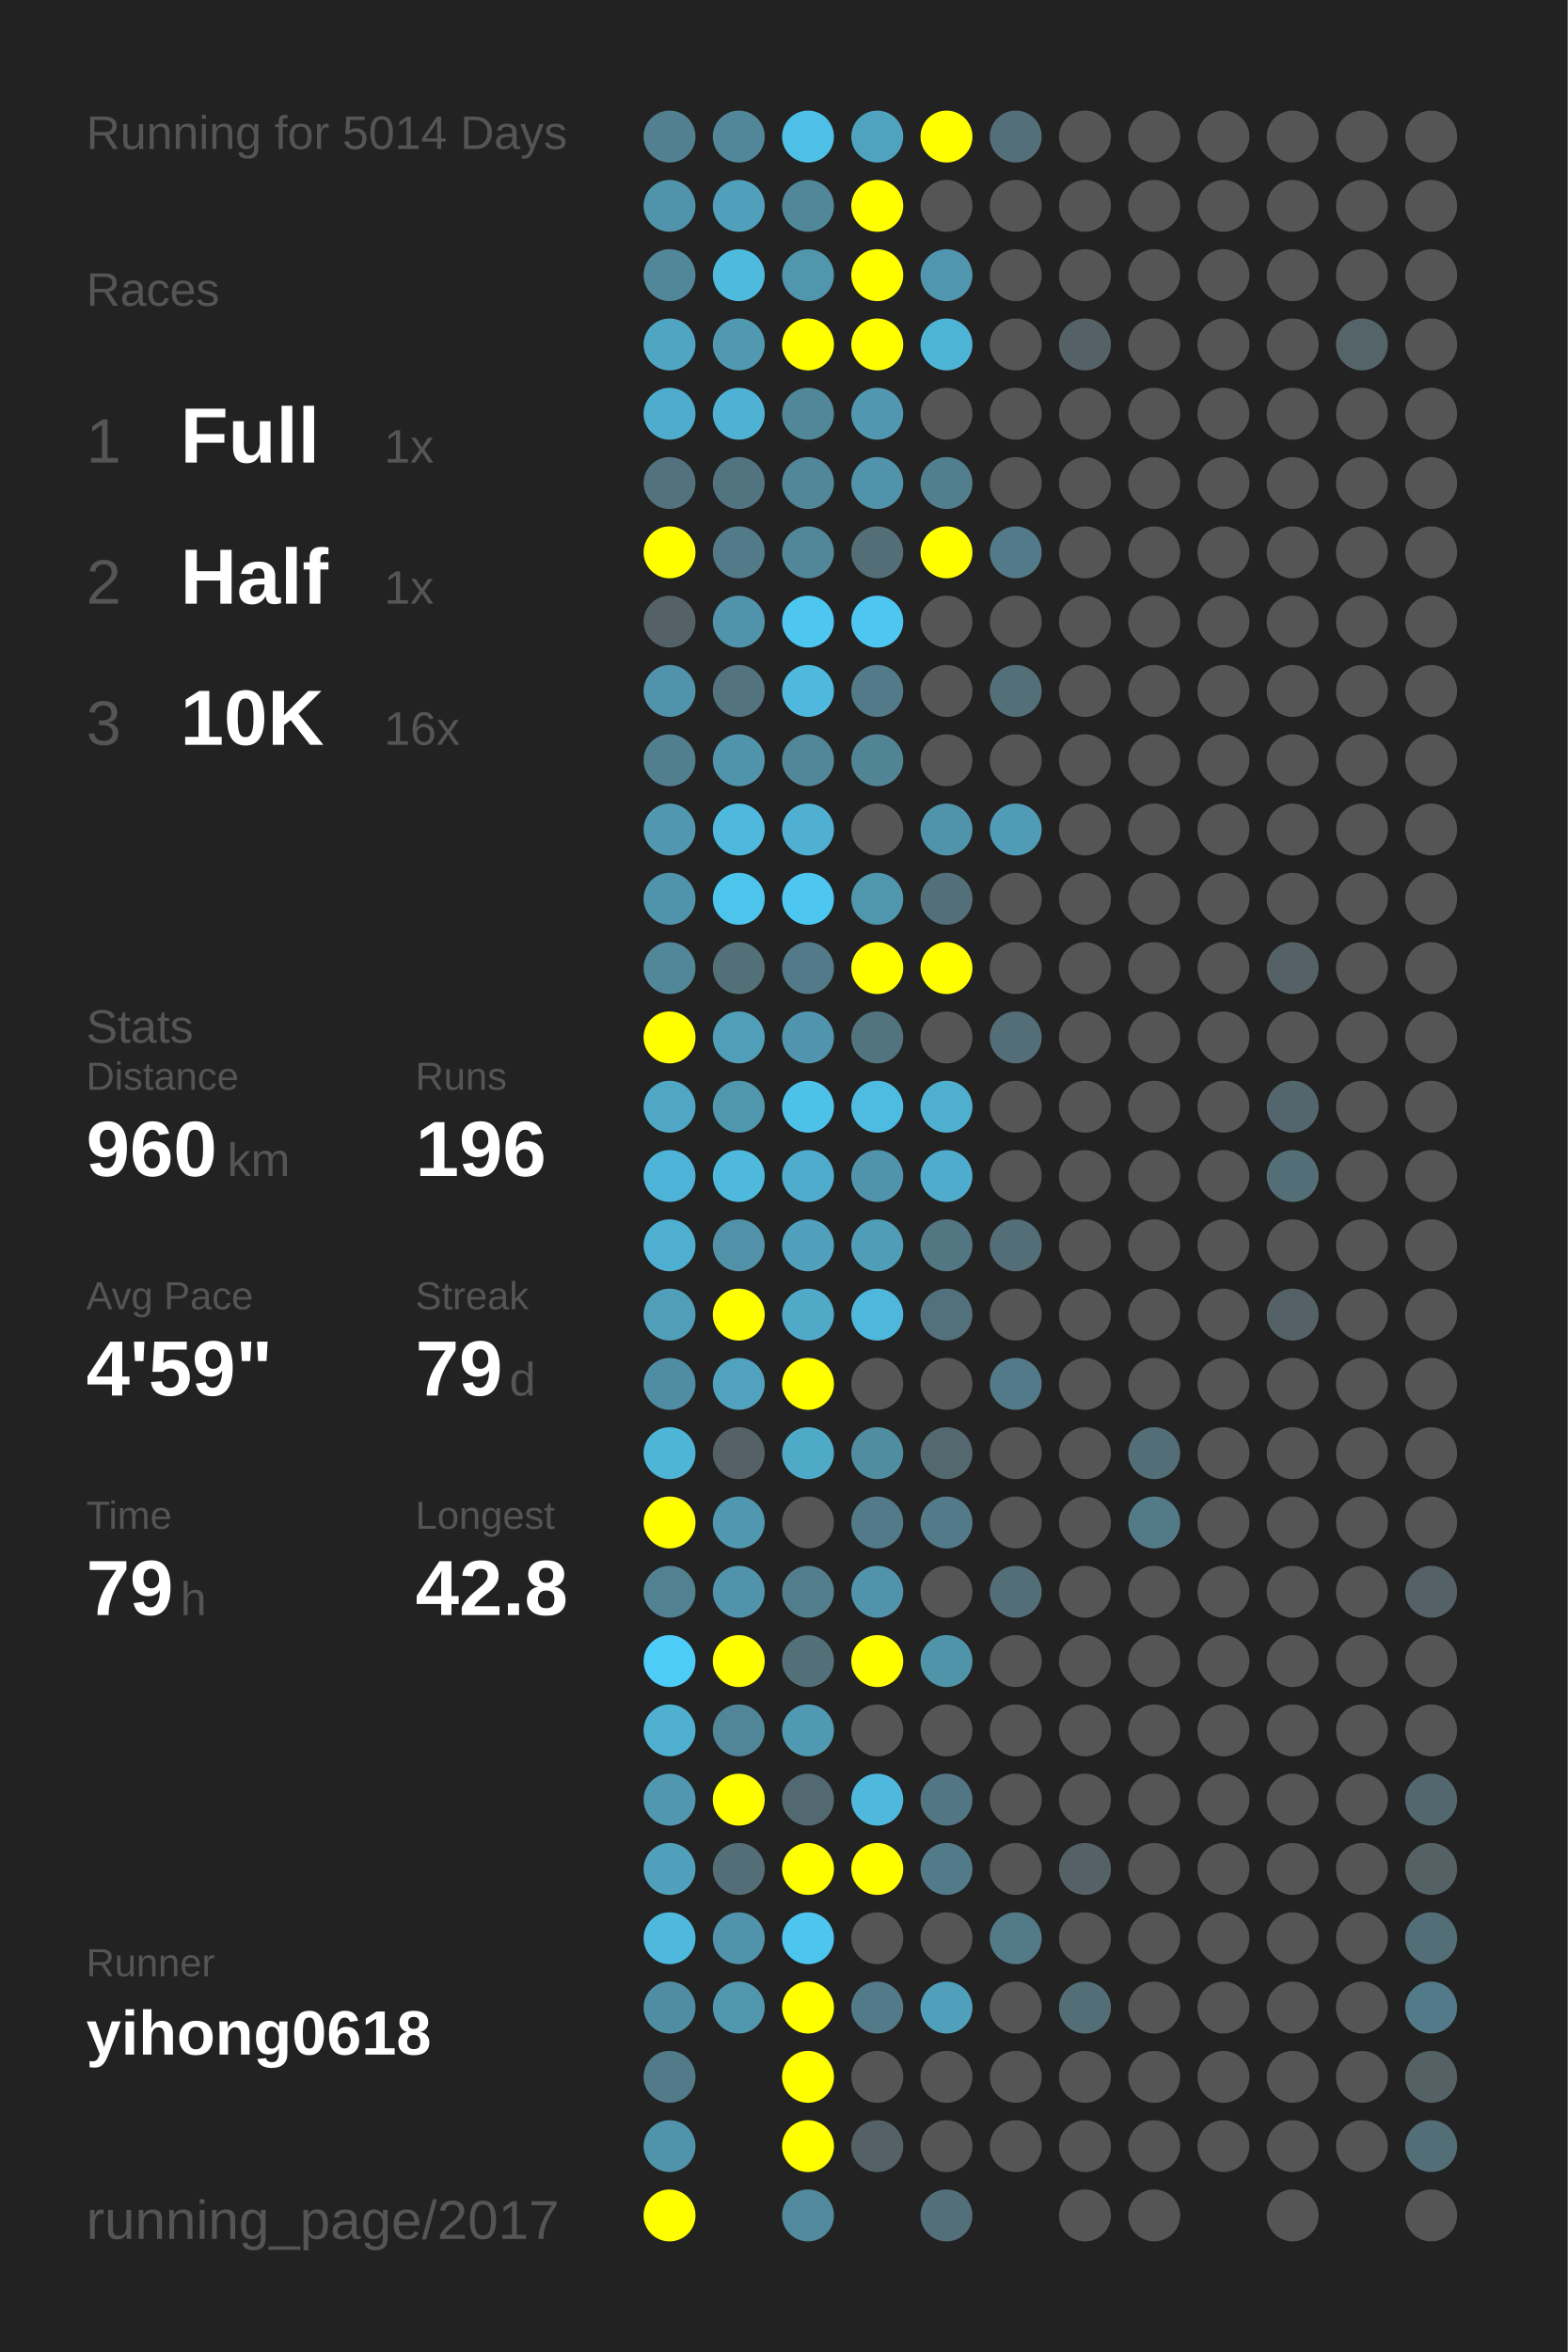
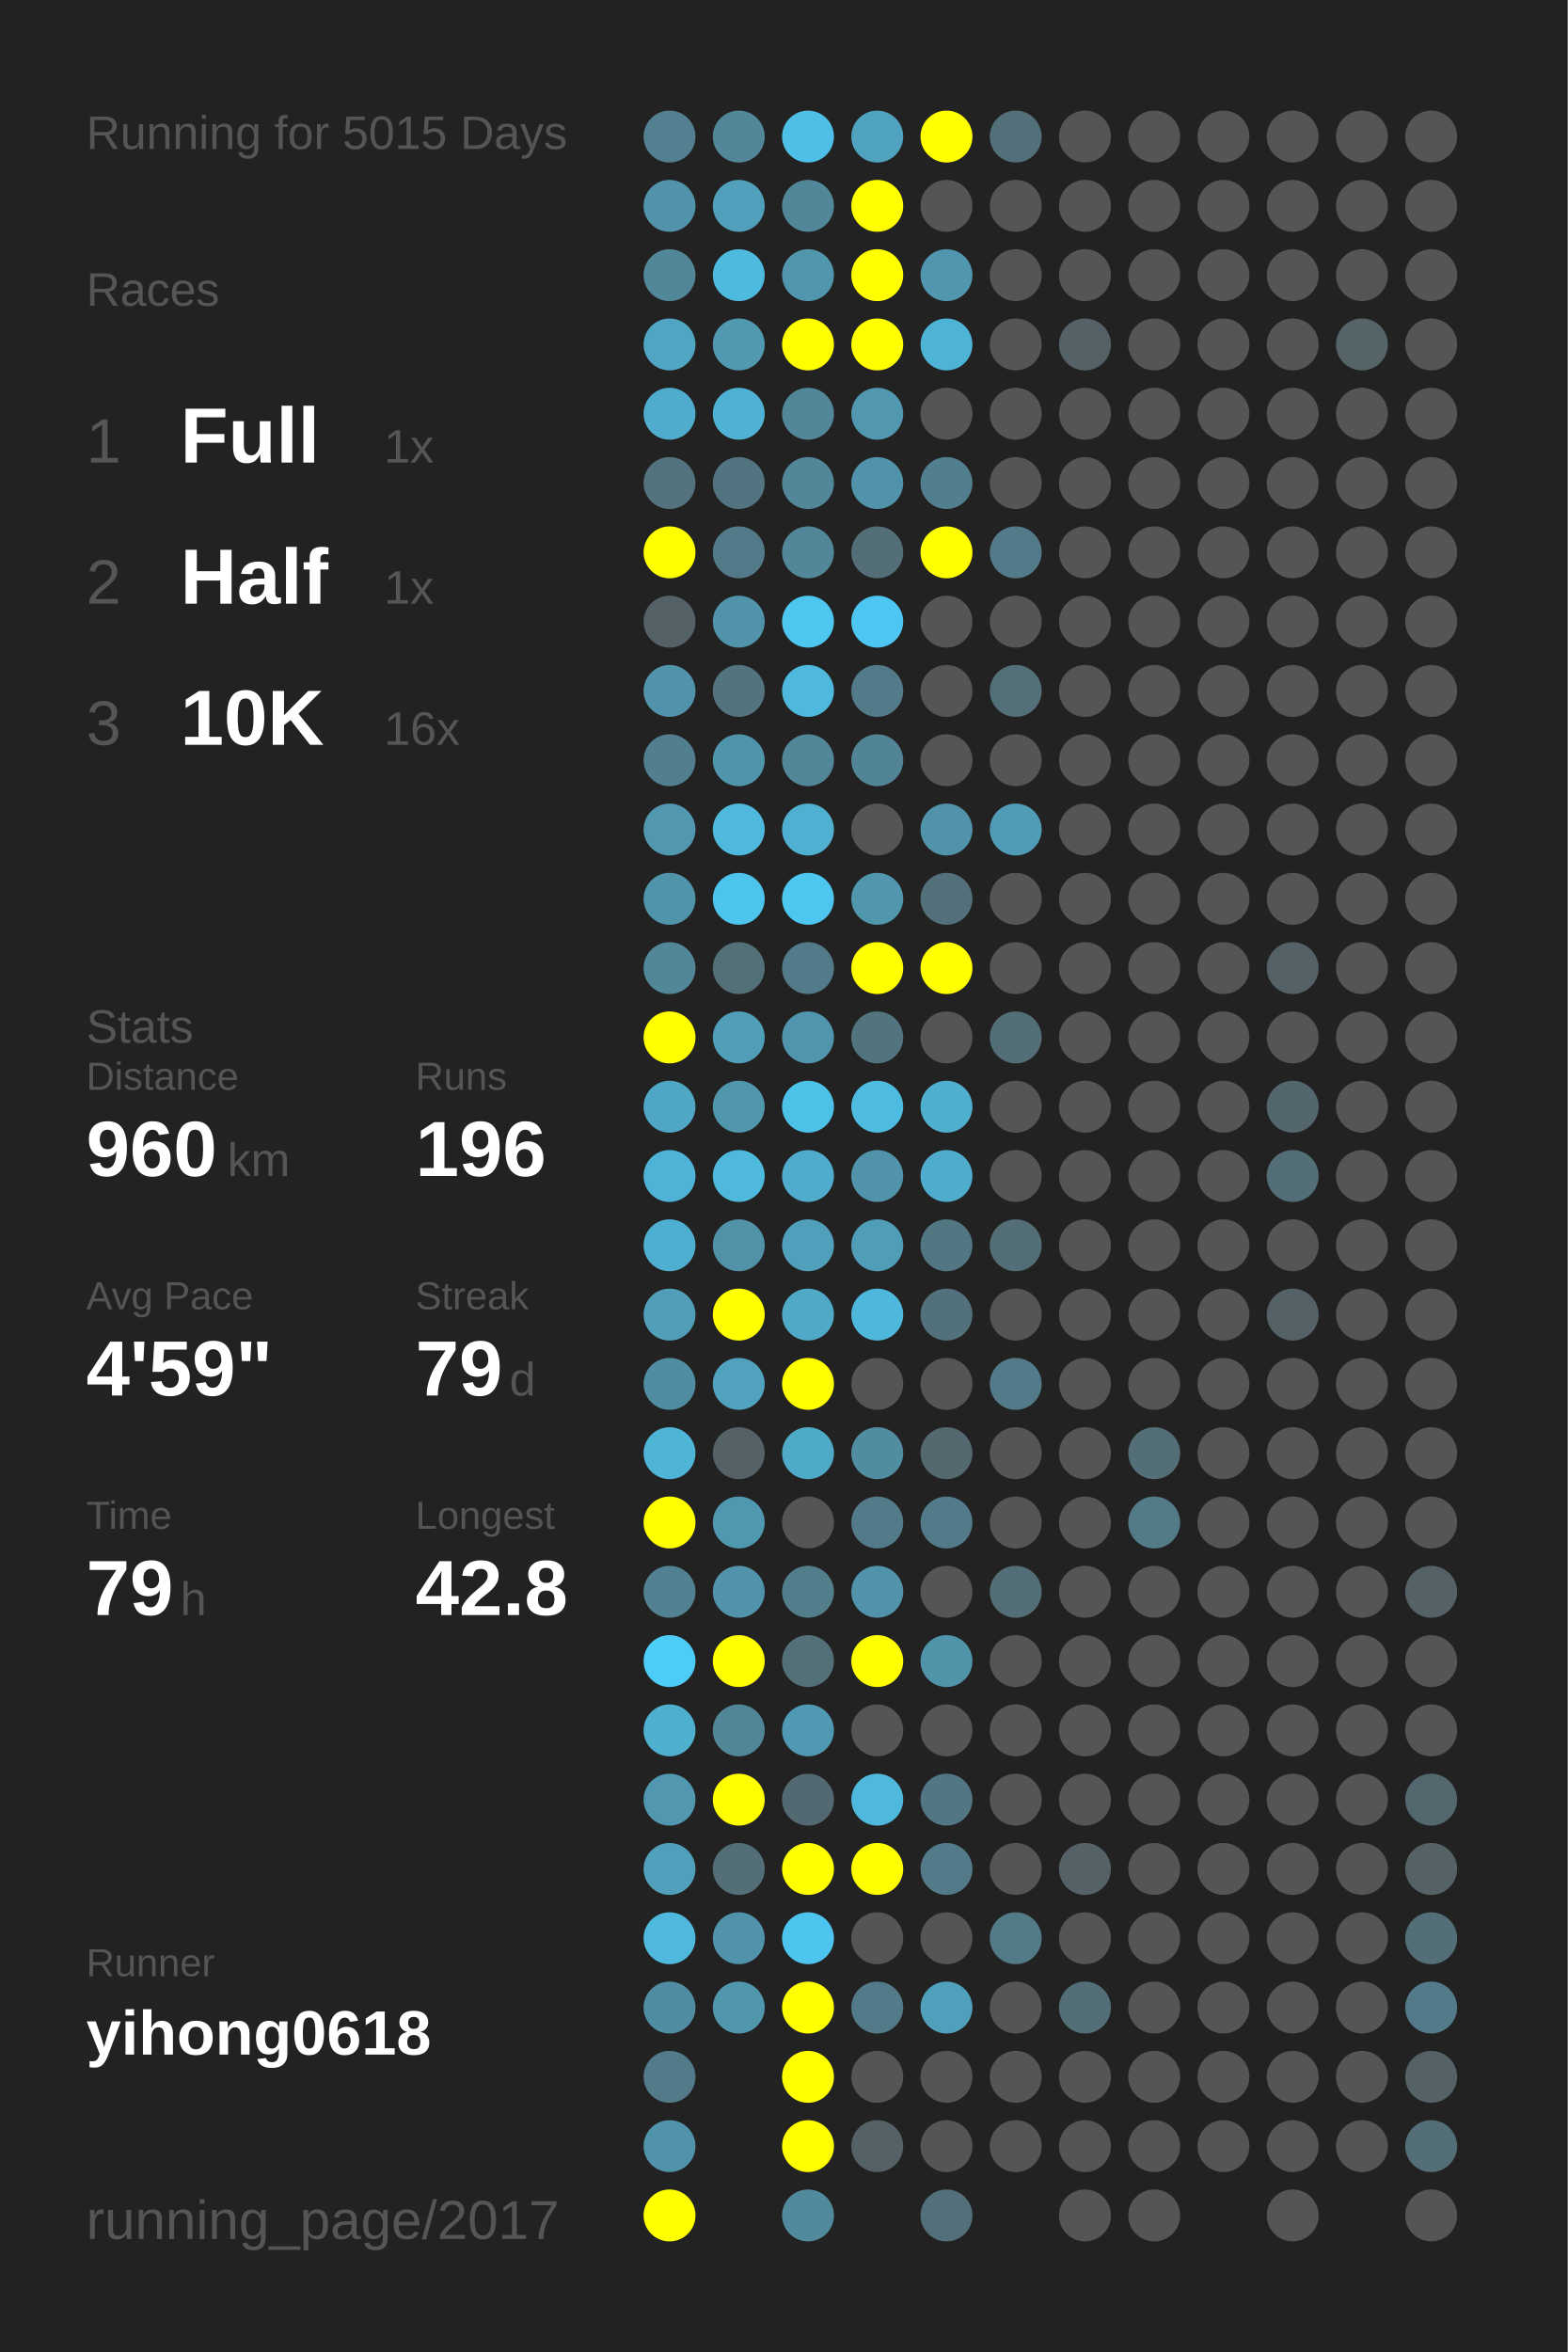
<svg xmlns="http://www.w3.org/2000/svg" baseProfile="full" height="300mm" version="1.1" viewBox="0,0,200,300" width="200mm">
  <defs />
  <rect fill="#222222" height="300" width="200" x="0" y="0" />
-   <text fill="#555555" style="font-size:6px; font-family:Arial;" x="11" y="19">Running for 5014 Days</text>
+   <text fill="#555555" style="font-size:6px; font-family:Arial;" x="11" y="19">Running for 5015 Days</text>
  <text fill="#555555" style="font-size:6px; font-family:Arial;" x="11" y="39">Races</text>
  <text fill="#555555" style="font-size:8px; font-family:Arial;" x="11" y="59">1</text>
  <text fill="#FFFFFF" style="font-size:10px; font-family:Arial; font-weight:bold;" x="23" y="59">Full</text>
  <text fill="#555555" style="font-size:6px; font-family:Arial;" x="49" y="59">1x</text>
  <text fill="#555555" style="font-size:8px; font-family:Arial;" x="11" y="77">2</text>
  <text fill="#FFFFFF" style="font-size:10px; font-family:Arial; font-weight:bold;" x="23" y="77">Half</text>
  <text fill="#555555" style="font-size:6px; font-family:Arial;" x="49" y="77">1x</text>
  <text fill="#555555" style="font-size:8px; font-family:Arial;" x="11" y="95">3</text>
  <text fill="#FFFFFF" style="font-size:10px; font-family:Arial; font-weight:bold;" x="23" y="95">10K</text>
  <text fill="#555555" style="font-size:6px; font-family:Arial;" x="49" y="95">16x</text>
  <text fill="#555555" style="font-size:6px; font-family:Arial;" x="11" y="133">Stats</text>
  <text fill="#555555" style="font-size:5px; font-family:Arial;" x="11" y="139">Distance</text>
  <text fill="#FFFFFF" style="font-size:10px; font-family:Arial; font-weight:bold;" x="11" y="150">960</text>
  <text fill="#555555" style="font-size:6px; font-family:Arial;" x="29" y="150">km</text>
  <text fill="#555555" style="font-size:5px; font-family:Arial;" x="53" y="139">Runs</text>
  <text fill="#FFFFFF" style="font-size:10px; font-family:Arial; font-weight:bold;" x="53" y="150">196</text>
  <text fill="#555555" style="font-size:5px; font-family:Arial;" x="11" y="167">Avg Pace</text>
  <text fill="#FFFFFF" style="font-size:10px; font-family:Arial; font-weight:bold;" x="11" y="178">4'59"</text>
  <text fill="#555555" style="font-size:5px; font-family:Arial;" x="53" y="167">Streak</text>
  <text fill="#FFFFFF" style="font-size:10px; font-family:Arial; font-weight:bold;" x="53" y="178">79</text>
  <text fill="#555555" style="font-size:6px; font-family:Arial;" x="65" y="178">d</text>
  <text fill="#555555" style="font-size:5px; font-family:Arial;" x="11" y="195">Time</text>
  <text fill="#FFFFFF" style="font-size:10px; font-family:Arial; font-weight:bold;" x="11" y="206">79</text>
  <text fill="#555555" style="font-size:6px; font-family:Arial;" x="23" y="206">h</text>
  <text fill="#555555" style="font-size:5px; font-family:Arial;" x="53" y="195">Longest</text>
  <text fill="#FFFFFF" style="font-size:10px; font-family:Arial; font-weight:bold;" x="53" y="206">42.8</text>
  <text fill="#555555" style="font-size:5px; font-family:Arial;" x="11" y="252.065">Runner</text>
  <text fill="#FFFFFF" style="font-size:8px; font-family:Arial; font-weight:bold;" x="11" y="262.065">yihong0618</text>
  <text fill="#555555" style="font-size:7px; font-family:Arial;" x="11" y="285.581">running_page/2017</text>
  <circle cx="85.417" cy="17.419" fill="#528090" r="3.312" />
  <circle cx="85.417" cy="26.258" fill="#5093aa" r="3.312" />
  <circle cx="85.417" cy="35.097" fill="#518799" r="3.312" />
  <circle cx="85.417" cy="43.935" fill="#4fa5c2" r="3.312" />
  <circle cx="85.417" cy="52.774" fill="#4faccc" r="3.312" />
  <circle cx="85.417" cy="61.613" fill="#53727d" r="3.312" />
  <circle cx="85.417" cy="70.452" fill="#FFFF00" r="3.312" />
  <circle cx="85.417" cy="79.29" fill="#546166" r="3.312" />
  <circle cx="85.417" cy="88.129" fill="#5093aa" r="3.312" />
  <circle cx="85.417" cy="96.968" fill="#527f8e" r="3.312" />
  <circle cx="85.417" cy="105.806" fill="#5097af" r="3.312" />
  <circle cx="85.417" cy="114.645" fill="#5094ab" r="3.312" />
  <circle cx="85.417" cy="123.484" fill="#518799" r="3.312" />
  <circle cx="85.417" cy="132.323" fill="#FFFF00" r="3.312" />
  <circle cx="85.417" cy="141.161" fill="#4fa7c5" r="3.312" />
  <circle cx="85.417" cy="150" fill="#4eb3d6" r="3.312" />
  <circle cx="85.417" cy="158.839" fill="#4fafd0" r="3.312" />
  <circle cx="85.417" cy="167.677" fill="#509eb8" r="3.312" />
  <circle cx="85.417" cy="176.516" fill="#518da2" r="3.312" />
  <circle cx="85.417" cy="185.355" fill="#4eb5d7" r="3.312" />
  <circle cx="85.417" cy="194.194" fill="#FFFF00" r="3.312" />
  <circle cx="85.417" cy="203.032" fill="#528191" r="3.312" />
  <circle cx="85.417" cy="211.871" fill="#4dccf8" r="3.312" />
  <circle cx="85.417" cy="220.71" fill="#4fafcf" r="3.312" />
  <circle cx="85.417" cy="229.548" fill="#5097af" r="3.312" />
  <circle cx="85.417" cy="238.387" fill="#50a0bb" r="3.312" />
  <circle cx="85.417" cy="247.226" fill="#4eb9dd" r="3.312" />
  <circle cx="85.417" cy="256.065" fill="#518da2" r="3.312" />
  <circle cx="85.417" cy="264.903" fill="#527a88" r="3.312" />
  <circle cx="85.417" cy="273.742" fill="#5093aa" r="3.312" />
  <circle cx="85.417" cy="282.581" fill="#FFFF00" r="3.312" />
  <circle cx="94.25" cy="17.419" fill="#518799" r="3.312" />
  <circle cx="94.25" cy="26.258" fill="#50a0bb" r="3.312" />
  <circle cx="94.25" cy="35.097" fill="#4ebade" r="3.312" />
  <circle cx="94.25" cy="43.935" fill="#5099b1" r="3.312" />
  <circle cx="94.25" cy="52.774" fill="#4fb1d3" r="3.312" />
  <circle cx="94.25" cy="61.613" fill="#527480" r="3.312" />
  <circle cx="94.25" cy="70.452" fill="#527a88" r="3.312" />
  <circle cx="94.25" cy="79.29" fill="#5093aa" r="3.312" />
  <circle cx="94.25" cy="88.129" fill="#53737e" r="3.312" />
  <circle cx="94.25" cy="96.968" fill="#5094ab" r="3.312" />
  <circle cx="94.25" cy="105.806" fill="#4eb9dd" r="3.312" />
  <circle cx="94.25" cy="114.645" fill="#4dc4ec" r="3.312" />
  <circle cx="94.25" cy="123.484" fill="#536f78" r="3.312" />
  <circle cx="94.25" cy="132.323" fill="#509eb8" r="3.312" />
  <circle cx="94.25" cy="141.161" fill="#5097ae" r="3.312" />
  <circle cx="94.25" cy="150" fill="#4eb9dd" r="3.312" />
  <circle cx="94.25" cy="158.839" fill="#5192a8" r="3.312" />
  <circle cx="94.25" cy="167.677" fill="#FFFF00" r="3.312" />
  <circle cx="94.25" cy="176.516" fill="#50a2be" r="3.312" />
  <circle cx="94.25" cy="185.355" fill="#546166" r="3.312" />
  <circle cx="94.25" cy="194.194" fill="#5097b0" r="3.312" />
  <circle cx="94.25" cy="203.032" fill="#5093aa" r="3.312" />
  <circle cx="94.25" cy="211.871" fill="#FFFF00" r="3.312" />
  <circle cx="94.25" cy="220.71" fill="#518698" r="3.312" />
  <circle cx="94.25" cy="229.548" fill="#FFFF00" r="3.312" />
  <circle cx="94.25" cy="238.387" fill="#536e77" r="3.312" />
  <circle cx="94.25" cy="247.226" fill="#5093aa" r="3.312" />
  <circle cx="94.25" cy="256.065" fill="#5096ad" r="3.312" />
  <circle cx="103.083" cy="17.419" fill="#4ebfe6" r="3.312" />
  <circle cx="103.083" cy="26.258" fill="#518799" r="3.312" />
  <circle cx="103.083" cy="35.097" fill="#5096ad" r="3.312" />
  <circle cx="103.083" cy="43.935" fill="#FFFF00" r="3.312" />
  <circle cx="103.083" cy="52.774" fill="#518799" r="3.312" />
  <circle cx="103.083" cy="61.613" fill="#518799" r="3.312" />
  <circle cx="103.083" cy="70.452" fill="#518799" r="3.312" />
  <circle cx="103.083" cy="79.29" fill="#4dc7f0" r="3.312" />
  <circle cx="103.083" cy="88.129" fill="#4eb9dd" r="3.312" />
  <circle cx="103.083" cy="96.968" fill="#518799" r="3.312" />
  <circle cx="103.083" cy="105.806" fill="#4fb0d1" r="3.312" />
  <circle cx="103.083" cy="114.645" fill="#4dc7f0" r="3.312" />
  <circle cx="103.083" cy="123.484" fill="#527a88" r="3.312" />
  <circle cx="103.083" cy="132.323" fill="#5095ad" r="3.312" />
  <circle cx="103.083" cy="141.161" fill="#4dc2e9" r="3.312" />
  <circle cx="103.083" cy="150" fill="#4faccc" r="3.312" />
  <circle cx="103.083" cy="158.839" fill="#50a0bb" r="3.312" />
  <circle cx="103.083" cy="167.677" fill="#4fa9c7" r="3.312" />
  <circle cx="103.083" cy="176.516" fill="#FFFF00" r="3.312" />
  <circle cx="103.083" cy="185.355" fill="#4faac8" r="3.312" />
  <circle cx="103.083" cy="194.194" fill="#555555" r="3.312" />
  <circle cx="103.083" cy="203.032" fill="#527d8b" r="3.312" />
  <circle cx="103.083" cy="211.871" fill="#536f78" r="3.312" />
  <circle cx="103.083" cy="220.71" fill="#5099b2" r="3.312" />
  <circle cx="103.083" cy="229.548" fill="#536971" r="3.312" />
  <circle cx="103.083" cy="238.387" fill="#FFFF00" r="3.312" />
  <circle cx="103.083" cy="247.226" fill="#4dc5ee" r="3.312" />
  <circle cx="103.083" cy="256.065" fill="#FFFF00" r="3.312" />
  <circle cx="103.083" cy="264.903" fill="#FFFF00" r="3.312" />
  <circle cx="103.083" cy="273.742" fill="#FFFF00" r="3.312" />
  <circle cx="103.083" cy="282.581" fill="#518a9d" r="3.312" />
  <circle cx="111.917" cy="17.419" fill="#4fa3bf" r="3.312" />
  <circle cx="111.917" cy="26.258" fill="#FFFF00" r="3.312" />
  <circle cx="111.917" cy="35.097" fill="#FFFF00" r="3.312" />
  <circle cx="111.917" cy="43.935" fill="#FFFF00" r="3.312" />
  <circle cx="111.917" cy="52.774" fill="#5097af" r="3.312" />
  <circle cx="111.917" cy="61.613" fill="#5093aa" r="3.312" />
  <circle cx="111.917" cy="70.452" fill="#536e77" r="3.312" />
  <circle cx="111.917" cy="79.29" fill="#4dc7f1" r="3.312" />
  <circle cx="111.917" cy="88.129" fill="#527a88" r="3.312" />
  <circle cx="111.917" cy="96.968" fill="#518495" r="3.312" />
  <circle cx="111.917" cy="105.806" fill="#555555" r="3.312" />
  <circle cx="111.917" cy="114.645" fill="#5096ad" r="3.312" />
  <circle cx="111.917" cy="123.484" fill="#FFFF00" r="3.312" />
  <circle cx="111.917" cy="132.323" fill="#52747f" r="3.312" />
  <circle cx="111.917" cy="141.161" fill="#4ebbe0" r="3.312" />
  <circle cx="111.917" cy="150" fill="#5093aa" r="3.312" />
  <circle cx="111.917" cy="158.839" fill="#509db7" r="3.312" />
  <circle cx="111.917" cy="167.677" fill="#4eb8dc" r="3.312" />
  <circle cx="111.917" cy="176.516" fill="#555555" r="3.312" />
  <circle cx="111.917" cy="185.355" fill="#518da1" r="3.312" />
  <circle cx="111.917" cy="194.194" fill="#527a88" r="3.312" />
  <circle cx="111.917" cy="203.032" fill="#5093aa" r="3.312" />
  <circle cx="111.917" cy="211.871" fill="#FFFF00" r="3.312" />
  <circle cx="111.917" cy="220.71" fill="#555555" r="3.312" />
  <circle cx="111.917" cy="229.548" fill="#4eb9dd" r="3.312" />
  <circle cx="111.917" cy="238.387" fill="#FFFF00" r="3.312" />
  <circle cx="111.917" cy="247.226" fill="#555555" r="3.312" />
  <circle cx="111.917" cy="256.065" fill="#527a88" r="3.312" />
  <circle cx="111.917" cy="264.903" fill="#555555" r="3.312" />
  <circle cx="111.917" cy="273.742" fill="#546166" r="3.312" />
  <circle cx="120.75" cy="17.419" fill="#FFFF00" r="3.312" />
  <circle cx="120.75" cy="26.258" fill="#555555" r="3.312" />
  <circle cx="120.75" cy="35.097" fill="#5096ae" r="3.312" />
  <circle cx="120.75" cy="43.935" fill="#4eb4d6" r="3.312" />
  <circle cx="120.75" cy="52.774" fill="#555555" r="3.312" />
  <circle cx="120.75" cy="61.613" fill="#527f8e" r="3.312" />
  <circle cx="120.75" cy="70.452" fill="#FFFF00" r="3.312" />
  <circle cx="120.75" cy="79.29" fill="#555555" r="3.312" />
  <circle cx="120.75" cy="88.129" fill="#555555" r="3.312" />
  <circle cx="120.75" cy="96.968" fill="#555555" r="3.312" />
  <circle cx="120.75" cy="105.806" fill="#5093aa" r="3.312" />
  <circle cx="120.75" cy="114.645" fill="#53707a" r="3.312" />
  <circle cx="120.75" cy="123.484" fill="#FFFF00" r="3.312" />
  <circle cx="120.75" cy="132.323" fill="#555555" r="3.312" />
  <circle cx="120.75" cy="141.161" fill="#4fafcf" r="3.312" />
  <circle cx="120.75" cy="150" fill="#4faccc" r="3.312" />
  <circle cx="120.75" cy="158.839" fill="#527682" r="3.312" />
  <circle cx="120.75" cy="167.677" fill="#53717c" r="3.312" />
  <circle cx="120.75" cy="176.516" fill="#555555" r="3.312" />
  <circle cx="120.75" cy="185.355" fill="#53686f" r="3.312" />
  <circle cx="120.75" cy="194.194" fill="#527a88" r="3.312" />
  <circle cx="120.75" cy="203.032" fill="#555555" r="3.312" />
  <circle cx="120.75" cy="211.871" fill="#5094aa" r="3.312" />
  <circle cx="120.75" cy="220.71" fill="#555555" r="3.312" />
  <circle cx="120.75" cy="229.548" fill="#527683" r="3.312" />
  <circle cx="120.75" cy="238.387" fill="#527a88" r="3.312" />
  <circle cx="120.75" cy="247.226" fill="#555555" r="3.312" />
  <circle cx="120.75" cy="256.065" fill="#50a0bb" r="3.312" />
  <circle cx="120.75" cy="264.903" fill="#555555" r="3.312" />
  <circle cx="120.75" cy="273.742" fill="#555555" r="3.312" />
  <circle cx="120.75" cy="282.581" fill="#53707a" r="3.312" />
  <circle cx="129.583" cy="17.419" fill="#536f79" r="3.312" />
  <circle cx="129.583" cy="26.258" fill="#555555" r="3.312" />
  <circle cx="129.583" cy="35.097" fill="#555555" r="3.312" />
  <circle cx="129.583" cy="43.935" fill="#555555" r="3.312" />
  <circle cx="129.583" cy="52.774" fill="#555555" r="3.312" />
  <circle cx="129.583" cy="61.613" fill="#555555" r="3.312" />
  <circle cx="129.583" cy="70.452" fill="#527a88" r="3.312" />
  <circle cx="129.583" cy="79.29" fill="#555555" r="3.312" />
  <circle cx="129.583" cy="88.129" fill="#536f78" r="3.312" />
  <circle cx="129.583" cy="96.968" fill="#555555" r="3.312" />
  <circle cx="129.583" cy="105.806" fill="#509bb5" r="3.312" />
  <circle cx="129.583" cy="114.645" fill="#555555" r="3.312" />
  <circle cx="129.583" cy="123.484" fill="#555555" r="3.312" />
  <circle cx="129.583" cy="132.323" fill="#536e77" r="3.312" />
  <circle cx="129.583" cy="141.161" fill="#555555" r="3.312" />
  <circle cx="129.583" cy="150" fill="#555555" r="3.312" />
  <circle cx="129.583" cy="158.839" fill="#536e77" r="3.312" />
  <circle cx="129.583" cy="167.677" fill="#555555" r="3.312" />
  <circle cx="129.583" cy="176.516" fill="#527a88" r="3.312" />
  <circle cx="129.583" cy="185.355" fill="#555555" r="3.312" />
  <circle cx="129.583" cy="194.194" fill="#555555" r="3.312" />
  <circle cx="129.583" cy="203.032" fill="#536e77" r="3.312" />
  <circle cx="129.583" cy="211.871" fill="#555555" r="3.312" />
  <circle cx="129.583" cy="220.71" fill="#555555" r="3.312" />
  <circle cx="129.583" cy="229.548" fill="#555555" r="3.312" />
  <circle cx="129.583" cy="238.387" fill="#555555" r="3.312" />
  <circle cx="129.583" cy="247.226" fill="#527a87" r="3.312" />
  <circle cx="129.583" cy="256.065" fill="#555555" r="3.312" />
  <circle cx="129.583" cy="264.903" fill="#555555" r="3.312" />
  <circle cx="129.583" cy="273.742" fill="#555555" r="3.312" />
  <circle cx="138.417" cy="17.419" fill="#555555" r="3.312" />
  <circle cx="138.417" cy="26.258" fill="#555555" r="3.312" />
  <circle cx="138.417" cy="35.097" fill="#555555" r="3.312" />
  <circle cx="138.417" cy="43.935" fill="#546166" r="3.312" />
  <circle cx="138.417" cy="52.774" fill="#555555" r="3.312" />
  <circle cx="138.417" cy="61.613" fill="#555555" r="3.312" />
  <circle cx="138.417" cy="70.452" fill="#555555" r="3.312" />
  <circle cx="138.417" cy="79.29" fill="#555555" r="3.312" />
  <circle cx="138.417" cy="88.129" fill="#555555" r="3.312" />
  <circle cx="138.417" cy="96.968" fill="#555555" r="3.312" />
  <circle cx="138.417" cy="105.806" fill="#555555" r="3.312" />
  <circle cx="138.417" cy="114.645" fill="#555555" r="3.312" />
  <circle cx="138.417" cy="123.484" fill="#555555" r="3.312" />
  <circle cx="138.417" cy="132.323" fill="#555555" r="3.312" />
  <circle cx="138.417" cy="141.161" fill="#555555" r="3.312" />
  <circle cx="138.417" cy="150" fill="#555555" r="3.312" />
  <circle cx="138.417" cy="158.839" fill="#555555" r="3.312" />
  <circle cx="138.417" cy="167.677" fill="#555555" r="3.312" />
  <circle cx="138.417" cy="176.516" fill="#555555" r="3.312" />
  <circle cx="138.417" cy="185.355" fill="#555555" r="3.312" />
  <circle cx="138.417" cy="194.194" fill="#555555" r="3.312" />
  <circle cx="138.417" cy="203.032" fill="#555555" r="3.312" />
  <circle cx="138.417" cy="211.871" fill="#555555" r="3.312" />
  <circle cx="138.417" cy="220.71" fill="#555555" r="3.312" />
  <circle cx="138.417" cy="229.548" fill="#555555" r="3.312" />
  <circle cx="138.417" cy="238.387" fill="#546166" r="3.312" />
  <circle cx="138.417" cy="247.226" fill="#555555" r="3.312" />
  <circle cx="138.417" cy="256.065" fill="#536e77" r="3.312" />
  <circle cx="138.417" cy="264.903" fill="#555555" r="3.312" />
  <circle cx="138.417" cy="273.742" fill="#555555" r="3.312" />
  <circle cx="138.417" cy="282.581" fill="#555555" r="3.312" />
  <circle cx="147.25" cy="17.419" fill="#555555" r="3.312" />
  <circle cx="147.25" cy="26.258" fill="#555555" r="3.312" />
  <circle cx="147.25" cy="35.097" fill="#555555" r="3.312" />
  <circle cx="147.25" cy="43.935" fill="#555555" r="3.312" />
  <circle cx="147.25" cy="52.774" fill="#555555" r="3.312" />
  <circle cx="147.25" cy="61.613" fill="#555555" r="3.312" />
  <circle cx="147.25" cy="70.452" fill="#555555" r="3.312" />
  <circle cx="147.25" cy="79.29" fill="#555555" r="3.312" />
  <circle cx="147.25" cy="88.129" fill="#555555" r="3.312" />
  <circle cx="147.25" cy="96.968" fill="#555555" r="3.312" />
  <circle cx="147.25" cy="105.806" fill="#555555" r="3.312" />
  <circle cx="147.25" cy="114.645" fill="#555555" r="3.312" />
  <circle cx="147.25" cy="123.484" fill="#555555" r="3.312" />
  <circle cx="147.25" cy="132.323" fill="#555555" r="3.312" />
  <circle cx="147.25" cy="141.161" fill="#555555" r="3.312" />
  <circle cx="147.25" cy="150" fill="#555555" r="3.312" />
  <circle cx="147.25" cy="158.839" fill="#555555" r="3.312" />
  <circle cx="147.25" cy="167.677" fill="#555555" r="3.312" />
  <circle cx="147.25" cy="176.516" fill="#555555" r="3.312" />
  <circle cx="147.25" cy="185.355" fill="#536e77" r="3.312" />
  <circle cx="147.25" cy="194.194" fill="#527a87" r="3.312" />
  <circle cx="147.25" cy="203.032" fill="#555555" r="3.312" />
  <circle cx="147.25" cy="211.871" fill="#555555" r="3.312" />
  <circle cx="147.25" cy="220.71" fill="#555555" r="3.312" />
  <circle cx="147.25" cy="229.548" fill="#555555" r="3.312" />
  <circle cx="147.25" cy="238.387" fill="#555555" r="3.312" />
  <circle cx="147.25" cy="247.226" fill="#555555" r="3.312" />
  <circle cx="147.25" cy="256.065" fill="#555555" r="3.312" />
  <circle cx="147.25" cy="264.903" fill="#555555" r="3.312" />
  <circle cx="147.25" cy="273.742" fill="#555555" r="3.312" />
  <circle cx="147.25" cy="282.581" fill="#555555" r="3.312" />
  <circle cx="156.083" cy="17.419" fill="#555555" r="3.312" />
  <circle cx="156.083" cy="26.258" fill="#555555" r="3.312" />
  <circle cx="156.083" cy="35.097" fill="#555555" r="3.312" />
  <circle cx="156.083" cy="43.935" fill="#555555" r="3.312" />
  <circle cx="156.083" cy="52.774" fill="#555555" r="3.312" />
  <circle cx="156.083" cy="61.613" fill="#555555" r="3.312" />
  <circle cx="156.083" cy="70.452" fill="#555555" r="3.312" />
  <circle cx="156.083" cy="79.29" fill="#555555" r="3.312" />
  <circle cx="156.083" cy="88.129" fill="#555555" r="3.312" />
  <circle cx="156.083" cy="96.968" fill="#555555" r="3.312" />
  <circle cx="156.083" cy="105.806" fill="#555555" r="3.312" />
  <circle cx="156.083" cy="114.645" fill="#555555" r="3.312" />
  <circle cx="156.083" cy="123.484" fill="#555555" r="3.312" />
  <circle cx="156.083" cy="132.323" fill="#555555" r="3.312" />
  <circle cx="156.083" cy="141.161" fill="#555555" r="3.312" />
  <circle cx="156.083" cy="150" fill="#555555" r="3.312" />
  <circle cx="156.083" cy="158.839" fill="#555555" r="3.312" />
  <circle cx="156.083" cy="167.677" fill="#555555" r="3.312" />
  <circle cx="156.083" cy="176.516" fill="#555555" r="3.312" />
  <circle cx="156.083" cy="185.355" fill="#555555" r="3.312" />
  <circle cx="156.083" cy="194.194" fill="#555555" r="3.312" />
  <circle cx="156.083" cy="203.032" fill="#555555" r="3.312" />
  <circle cx="156.083" cy="211.871" fill="#555555" r="3.312" />
  <circle cx="156.083" cy="220.71" fill="#555555" r="3.312" />
  <circle cx="156.083" cy="229.548" fill="#555555" r="3.312" />
  <circle cx="156.083" cy="238.387" fill="#555555" r="3.312" />
  <circle cx="156.083" cy="247.226" fill="#555555" r="3.312" />
  <circle cx="156.083" cy="256.065" fill="#555555" r="3.312" />
  <circle cx="156.083" cy="264.903" fill="#555555" r="3.312" />
  <circle cx="156.083" cy="273.742" fill="#555555" r="3.312" />
  <circle cx="164.917" cy="17.419" fill="#555555" r="3.312" />
  <circle cx="164.917" cy="26.258" fill="#555555" r="3.312" />
  <circle cx="164.917" cy="35.097" fill="#555555" r="3.312" />
  <circle cx="164.917" cy="43.935" fill="#555555" r="3.312" />
  <circle cx="164.917" cy="52.774" fill="#555555" r="3.312" />
  <circle cx="164.917" cy="61.613" fill="#555555" r="3.312" />
  <circle cx="164.917" cy="70.452" fill="#555555" r="3.312" />
  <circle cx="164.917" cy="79.29" fill="#555555" r="3.312" />
  <circle cx="164.917" cy="88.129" fill="#555555" r="3.312" />
  <circle cx="164.917" cy="96.968" fill="#555555" r="3.312" />
  <circle cx="164.917" cy="105.806" fill="#555555" r="3.312" />
  <circle cx="164.917" cy="114.645" fill="#555555" r="3.312" />
  <circle cx="164.917" cy="123.484" fill="#546166" r="3.312" />
  <circle cx="164.917" cy="132.323" fill="#555555" r="3.312" />
  <circle cx="164.917" cy="141.161" fill="#53666d" r="3.312" />
  <circle cx="164.917" cy="150" fill="#536e77" r="3.312" />
  <circle cx="164.917" cy="158.839" fill="#555555" r="3.312" />
  <circle cx="164.917" cy="167.677" fill="#546267" r="3.312" />
  <circle cx="164.917" cy="176.516" fill="#555555" r="3.312" />
  <circle cx="164.917" cy="185.355" fill="#555555" r="3.312" />
  <circle cx="164.917" cy="194.194" fill="#555555" r="3.312" />
  <circle cx="164.917" cy="203.032" fill="#555555" r="3.312" />
  <circle cx="164.917" cy="211.871" fill="#555555" r="3.312" />
  <circle cx="164.917" cy="220.71" fill="#555555" r="3.312" />
  <circle cx="164.917" cy="229.548" fill="#555555" r="3.312" />
  <circle cx="164.917" cy="238.387" fill="#555555" r="3.312" />
  <circle cx="164.917" cy="247.226" fill="#555555" r="3.312" />
  <circle cx="164.917" cy="256.065" fill="#555555" r="3.312" />
  <circle cx="164.917" cy="264.903" fill="#555555" r="3.312" />
  <circle cx="164.917" cy="273.742" fill="#555555" r="3.312" />
  <circle cx="164.917" cy="282.581" fill="#555555" r="3.312" />
  <circle cx="173.75" cy="17.419" fill="#555555" r="3.312" />
  <circle cx="173.75" cy="26.258" fill="#555555" r="3.312" />
  <circle cx="173.75" cy="35.097" fill="#555555" r="3.312" />
  <circle cx="173.75" cy="43.935" fill="#546469" r="3.312" />
  <circle cx="173.75" cy="52.774" fill="#555555" r="3.312" />
  <circle cx="173.75" cy="61.613" fill="#555555" r="3.312" />
  <circle cx="173.75" cy="70.452" fill="#555555" r="3.312" />
  <circle cx="173.75" cy="79.29" fill="#555555" r="3.312" />
  <circle cx="173.75" cy="88.129" fill="#555555" r="3.312" />
  <circle cx="173.75" cy="96.968" fill="#555555" r="3.312" />
  <circle cx="173.75" cy="105.806" fill="#555555" r="3.312" />
  <circle cx="173.75" cy="114.645" fill="#555555" r="3.312" />
  <circle cx="173.75" cy="123.484" fill="#555555" r="3.312" />
  <circle cx="173.75" cy="132.323" fill="#555555" r="3.312" />
  <circle cx="173.75" cy="141.161" fill="#555555" r="3.312" />
  <circle cx="173.75" cy="150" fill="#555555" r="3.312" />
  <circle cx="173.75" cy="158.839" fill="#555555" r="3.312" />
  <circle cx="173.75" cy="167.677" fill="#555555" r="3.312" />
  <circle cx="173.75" cy="176.516" fill="#555555" r="3.312" />
  <circle cx="173.75" cy="185.355" fill="#555555" r="3.312" />
  <circle cx="173.75" cy="194.194" fill="#555555" r="3.312" />
  <circle cx="173.75" cy="203.032" fill="#555555" r="3.312" />
  <circle cx="173.75" cy="211.871" fill="#555555" r="3.312" />
  <circle cx="173.75" cy="220.71" fill="#555555" r="3.312" />
  <circle cx="173.75" cy="229.548" fill="#555555" r="3.312" />
  <circle cx="173.75" cy="238.387" fill="#555555" r="3.312" />
  <circle cx="173.75" cy="247.226" fill="#555555" r="3.312" />
  <circle cx="173.75" cy="256.065" fill="#555555" r="3.312" />
  <circle cx="173.75" cy="264.903" fill="#555555" r="3.312" />
  <circle cx="173.75" cy="273.742" fill="#555555" r="3.312" />
  <circle cx="182.583" cy="17.419" fill="#555555" r="3.312" />
  <circle cx="182.583" cy="26.258" fill="#555555" r="3.312" />
  <circle cx="182.583" cy="35.097" fill="#555555" r="3.312" />
  <circle cx="182.583" cy="43.935" fill="#555555" r="3.312" />
  <circle cx="182.583" cy="52.774" fill="#555555" r="3.312" />
  <circle cx="182.583" cy="61.613" fill="#555555" r="3.312" />
  <circle cx="182.583" cy="70.452" fill="#555555" r="3.312" />
  <circle cx="182.583" cy="79.29" fill="#555555" r="3.312" />
  <circle cx="182.583" cy="88.129" fill="#555555" r="3.312" />
  <circle cx="182.583" cy="96.968" fill="#555555" r="3.312" />
  <circle cx="182.583" cy="105.806" fill="#555555" r="3.312" />
  <circle cx="182.583" cy="114.645" fill="#555555" r="3.312" />
  <circle cx="182.583" cy="123.484" fill="#555555" r="3.312" />
  <circle cx="182.583" cy="132.323" fill="#555555" r="3.312" />
  <circle cx="182.583" cy="141.161" fill="#555555" r="3.312" />
  <circle cx="182.583" cy="150" fill="#555555" r="3.312" />
  <circle cx="182.583" cy="158.839" fill="#555555" r="3.312" />
  <circle cx="182.583" cy="167.677" fill="#555555" r="3.312" />
  <circle cx="182.583" cy="176.516" fill="#555555" r="3.312" />
  <circle cx="182.583" cy="185.355" fill="#555555" r="3.312" />
  <circle cx="182.583" cy="194.194" fill="#555555" r="3.312" />
  <circle cx="182.583" cy="203.032" fill="#546166" r="3.312" />
  <circle cx="182.583" cy="211.871" fill="#555555" r="3.312" />
  <circle cx="182.583" cy="220.71" fill="#555555" r="3.312" />
  <circle cx="182.583" cy="229.548" fill="#53676e" r="3.312" />
  <circle cx="182.583" cy="238.387" fill="#546266" r="3.312" />
  <circle cx="182.583" cy="247.226" fill="#536e77" r="3.312" />
  <circle cx="182.583" cy="256.065" fill="#527a88" r="3.312" />
  <circle cx="182.583" cy="264.903" fill="#546266" r="3.312" />
  <circle cx="182.583" cy="273.742" fill="#536e77" r="3.312" />
  <circle cx="182.583" cy="282.581" fill="#555555" r="3.312" />
</svg>
